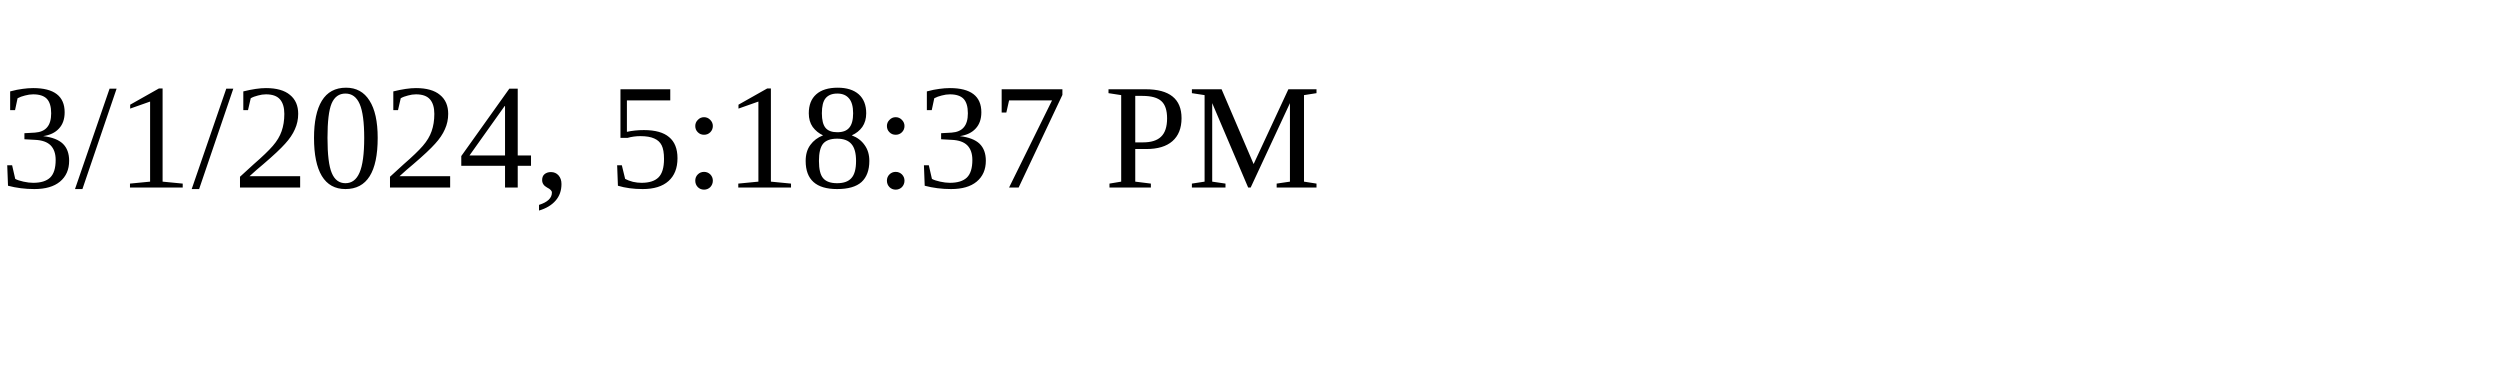
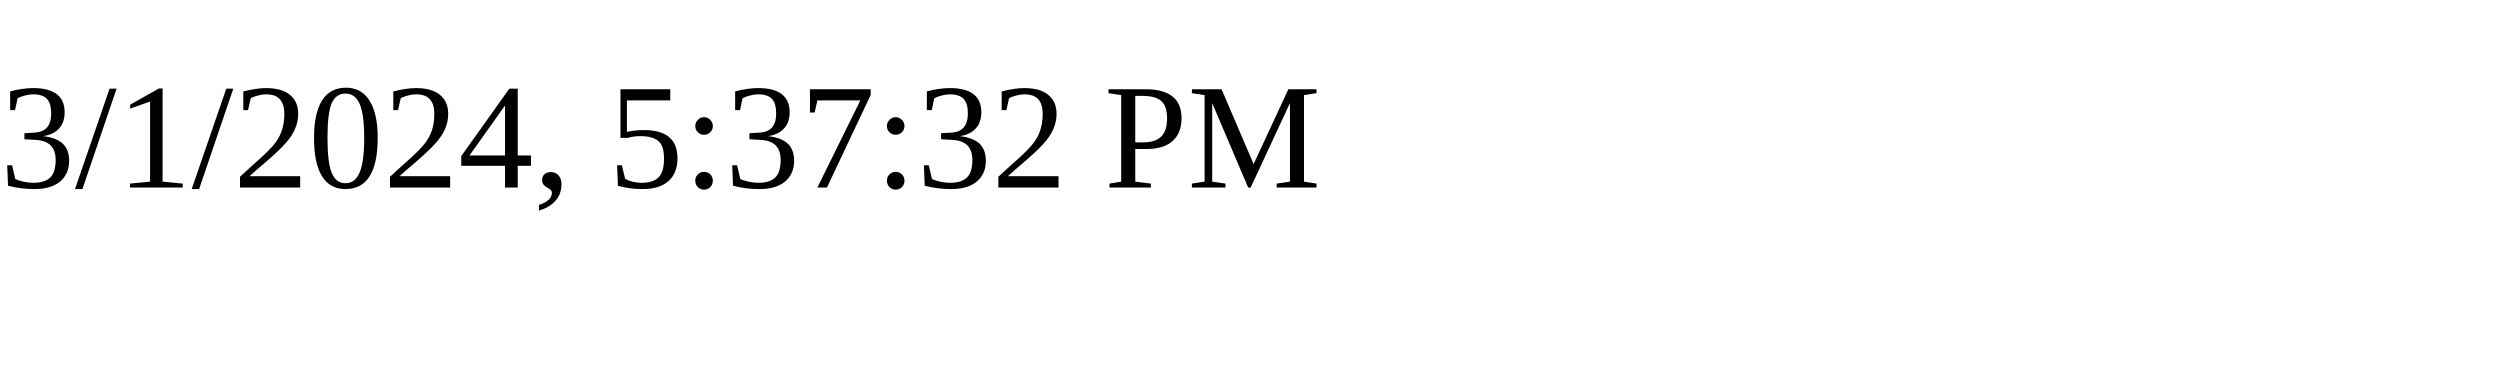
<svg xmlns="http://www.w3.org/2000/svg" height="30" width="200">
-   <text x="0" y="15">3/1/2024, 5:18:37 PM</text>
+   <text x="0" y="15">3/1/2024, 5:37:32 PM</text>
</svg>
